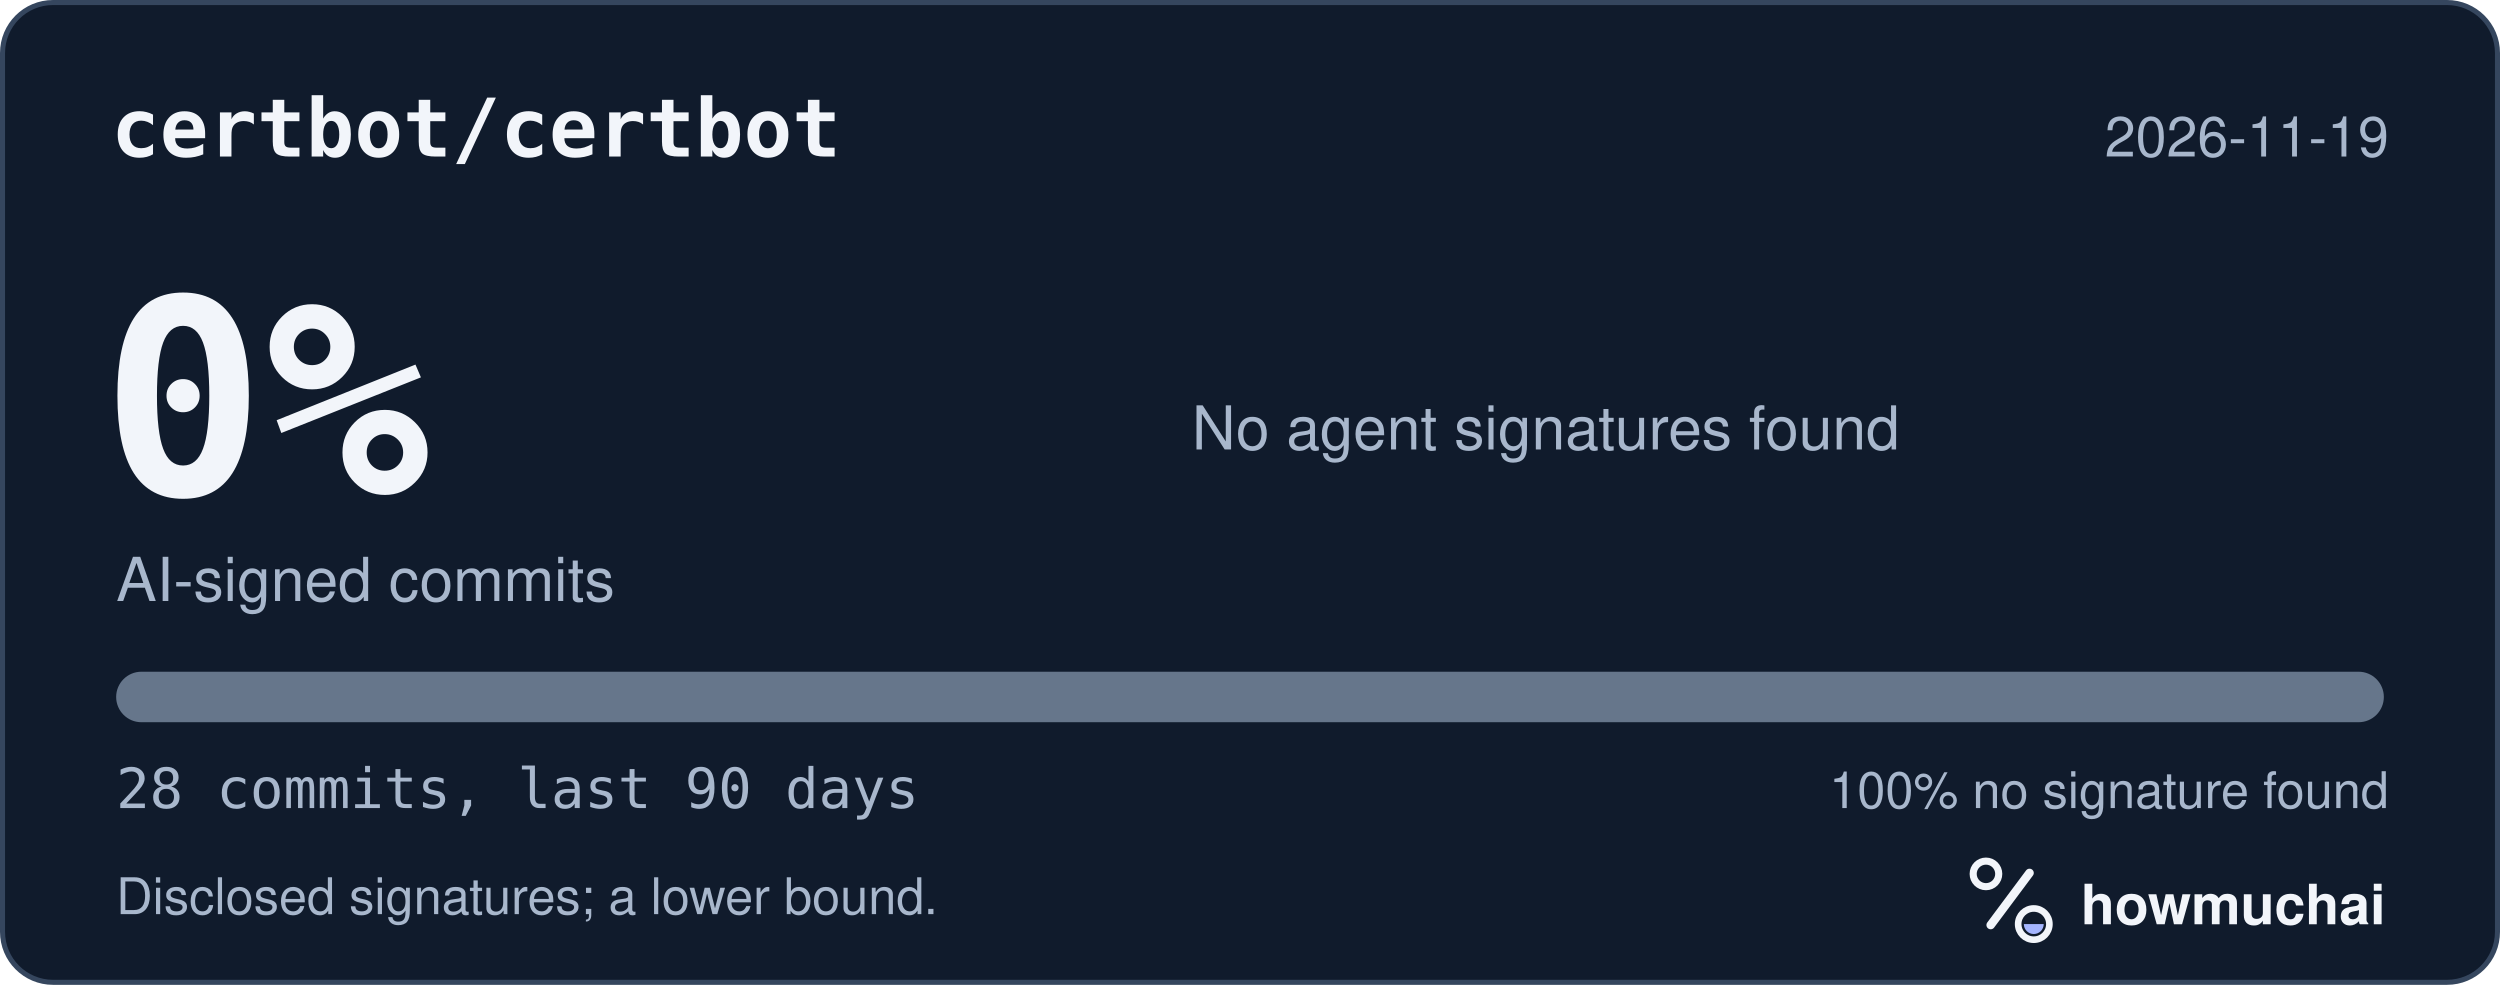
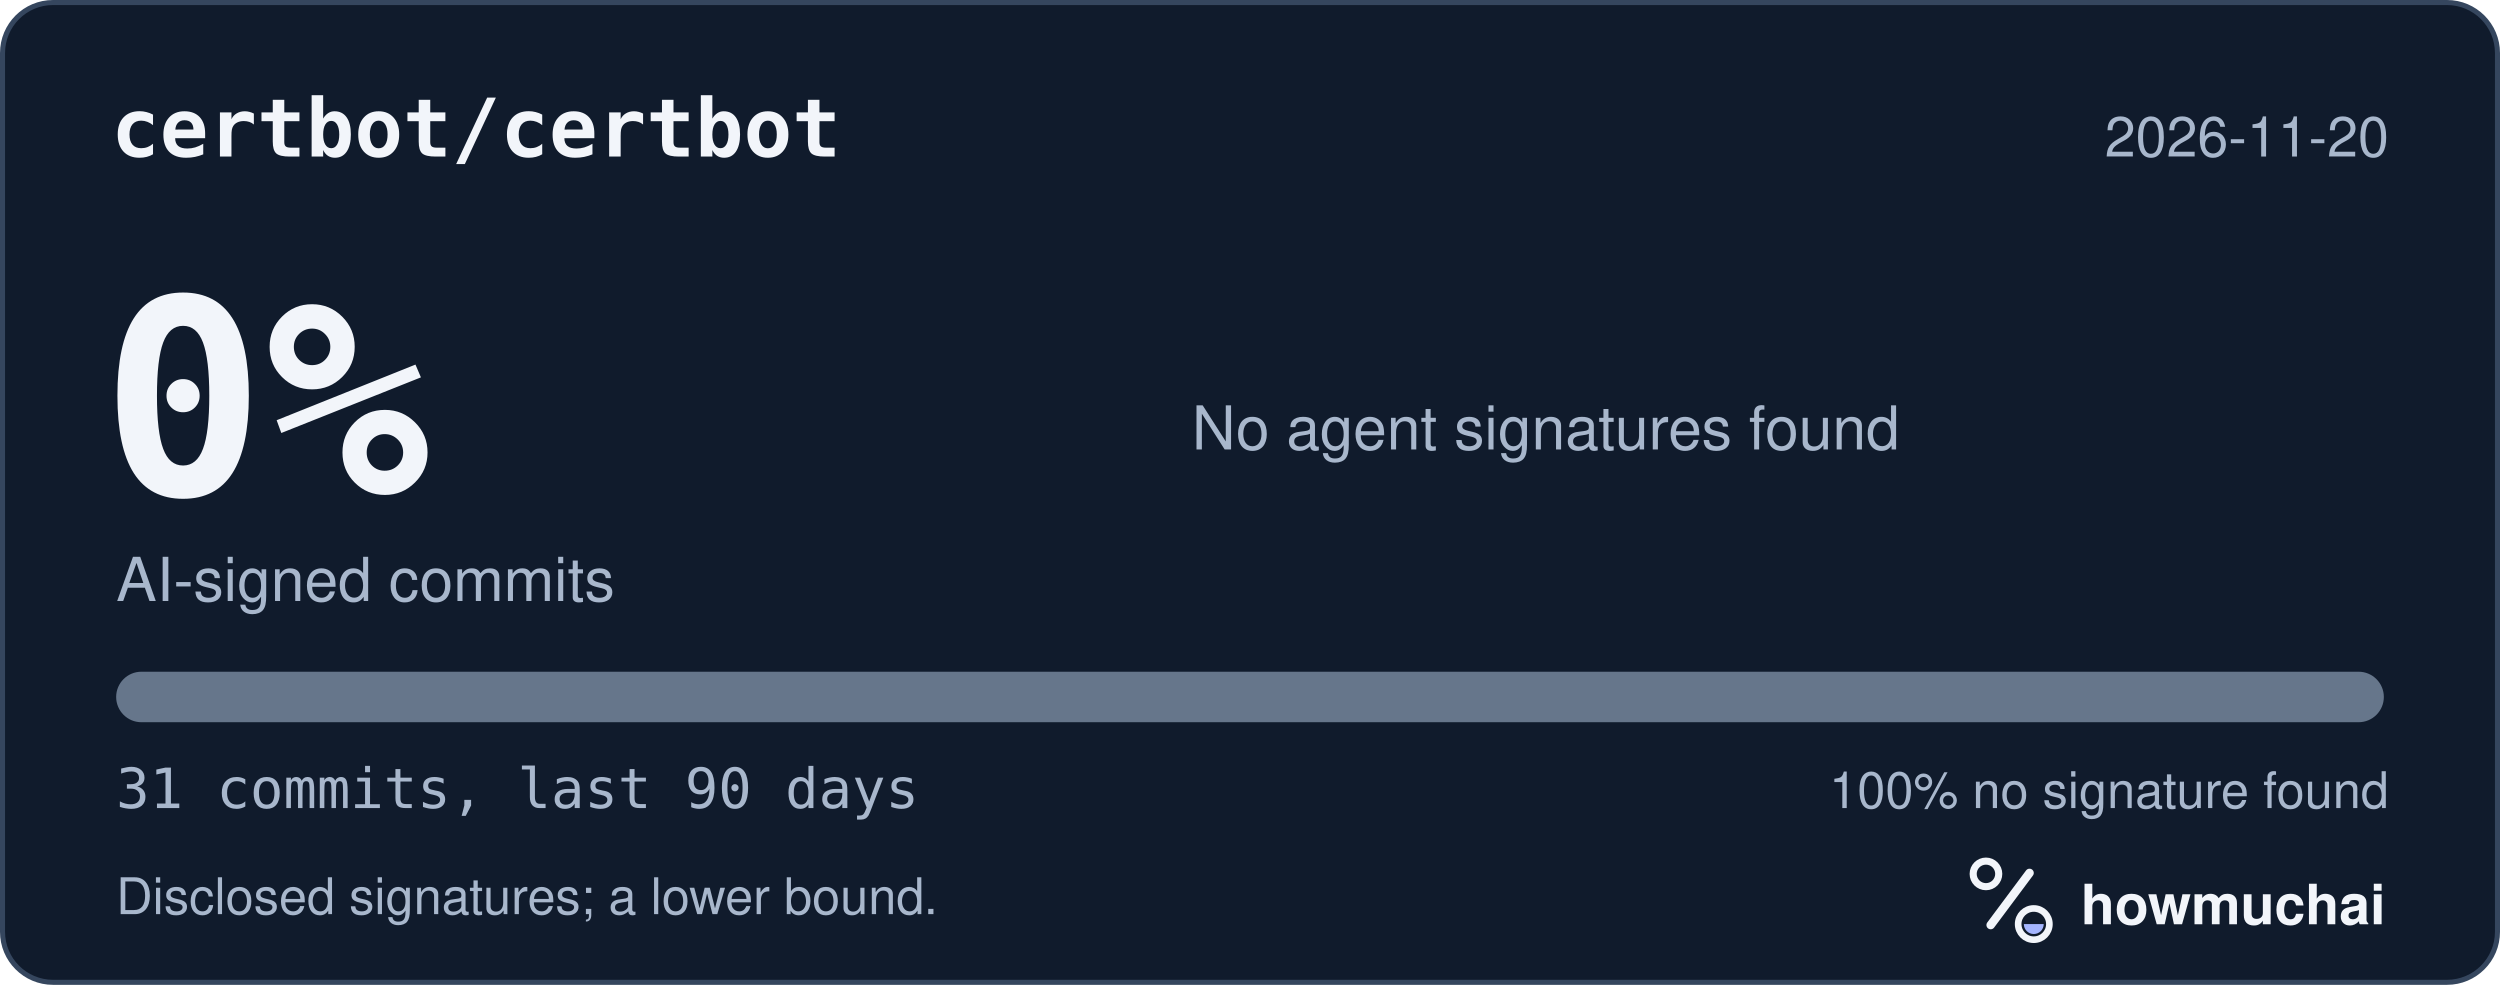
<svg xmlns="http://www.w3.org/2000/svg" width="495" height="195" viewBox="0 0 495 195" role="img" aria-labelledby="hm-t hm-d">
  <rect x="0.5" y="0.5" width="494" height="194" rx="10" fill="#101B2C" stroke="#35465E" />
  <text x="22" y="31" fill="#F2F5FA" font-family="ui-monospace, SF Mono, Menlo, Consolas, IBM Plex Mono, monospace" font-size="16" font-weight="600">certbot/certbot</text>
-   <text x="473" y="31" fill="#A8B7CC" font-family="-apple-system, BlinkMacSystemFont, Segoe UI, Helvetica, Arial, Fira Sans, sans-serif" font-size="11" text-anchor="end">2026-11-19</text>
+   <text x="473" y="31" fill="#A8B7CC" font-family="-apple-system, BlinkMacSystemFont, Segoe UI, Helvetica, Arial, Fira Sans, sans-serif" font-size="11" text-anchor="end">2026-11-20</text>
  <text x="20" y="98" fill="#F2F5FA" font-family="ui-monospace, SF Mono, Menlo, Consolas, IBM Plex Mono, monospace" font-size="54" font-weight="700">0%</text>
  <text x="23" y="119" fill="#A8B7CC" font-family="-apple-system, BlinkMacSystemFont, Segoe UI, Helvetica, Arial, Fira Sans, sans-serif" font-size="12">AI-signed commits</text>
  <text x="236" y="89" fill="#A8B7CC" font-family="-apple-system, BlinkMacSystemFont, Segoe UI, Helvetica, Arial, Fira Sans, sans-serif" font-size="12">No agent signatures found</text>
  <defs>
    <clipPath id="hm-bar">
      <rect x="23" y="133" width="449" height="10" rx="5" />
    </clipPath>
  </defs>
  <rect x="23" y="133" width="449" height="10" rx="5" fill="#66768B" />
  <g clip-path="url(#hm-bar)" />
-   <text x="23" y="160" fill="#A8B7CC" font-family="ui-monospace, SF Mono, Menlo, Consolas, IBM Plex Mono, monospace" font-size="11">28 commits, last 90 days</text>
+   <text x="23" y="160" fill="#A8B7CC" font-family="ui-monospace, SF Mono, Menlo, Consolas, IBM Plex Mono, monospace" font-size="11">31 commits, last 90 days</text>
  <text x="473" y="160" fill="#A8B7CC" font-family="-apple-system, BlinkMacSystemFont, Segoe UI, Helvetica, Arial, Fira Sans, sans-serif" font-size="10" text-anchor="end">100% no signature found</text>
  <text x="23" y="181" fill="#A8B7CC" font-family="-apple-system, BlinkMacSystemFont, Segoe UI, Helvetica, Arial, Fira Sans, sans-serif" font-size="10">Disclosed signatures; a lower bound.</text>
  <g transform="translate(386 166) scale(0.046875)">
    <circle cx="154" cy="150" r="54" fill="none" stroke="#F2F5FA" stroke-width="30" />
    <path d="M174 366 338 146" fill="none" stroke="#F2F5FA" stroke-width="36" stroke-linecap="round" />
    <circle cx="356" cy="362" r="66" fill="none" stroke="#F2F5FA" stroke-width="28" />
    <path d="M314 362a42 42 0 0 0 84 0Z" fill="#A4B5FF" />
  </g>
  <text x="412" y="183" fill="#F2F5FA" font-family="-apple-system, BlinkMacSystemFont, Segoe UI, Helvetica, Arial, Fira Sans, sans-serif" font-size="11" font-weight="650">howmuchai</text>
</svg>
